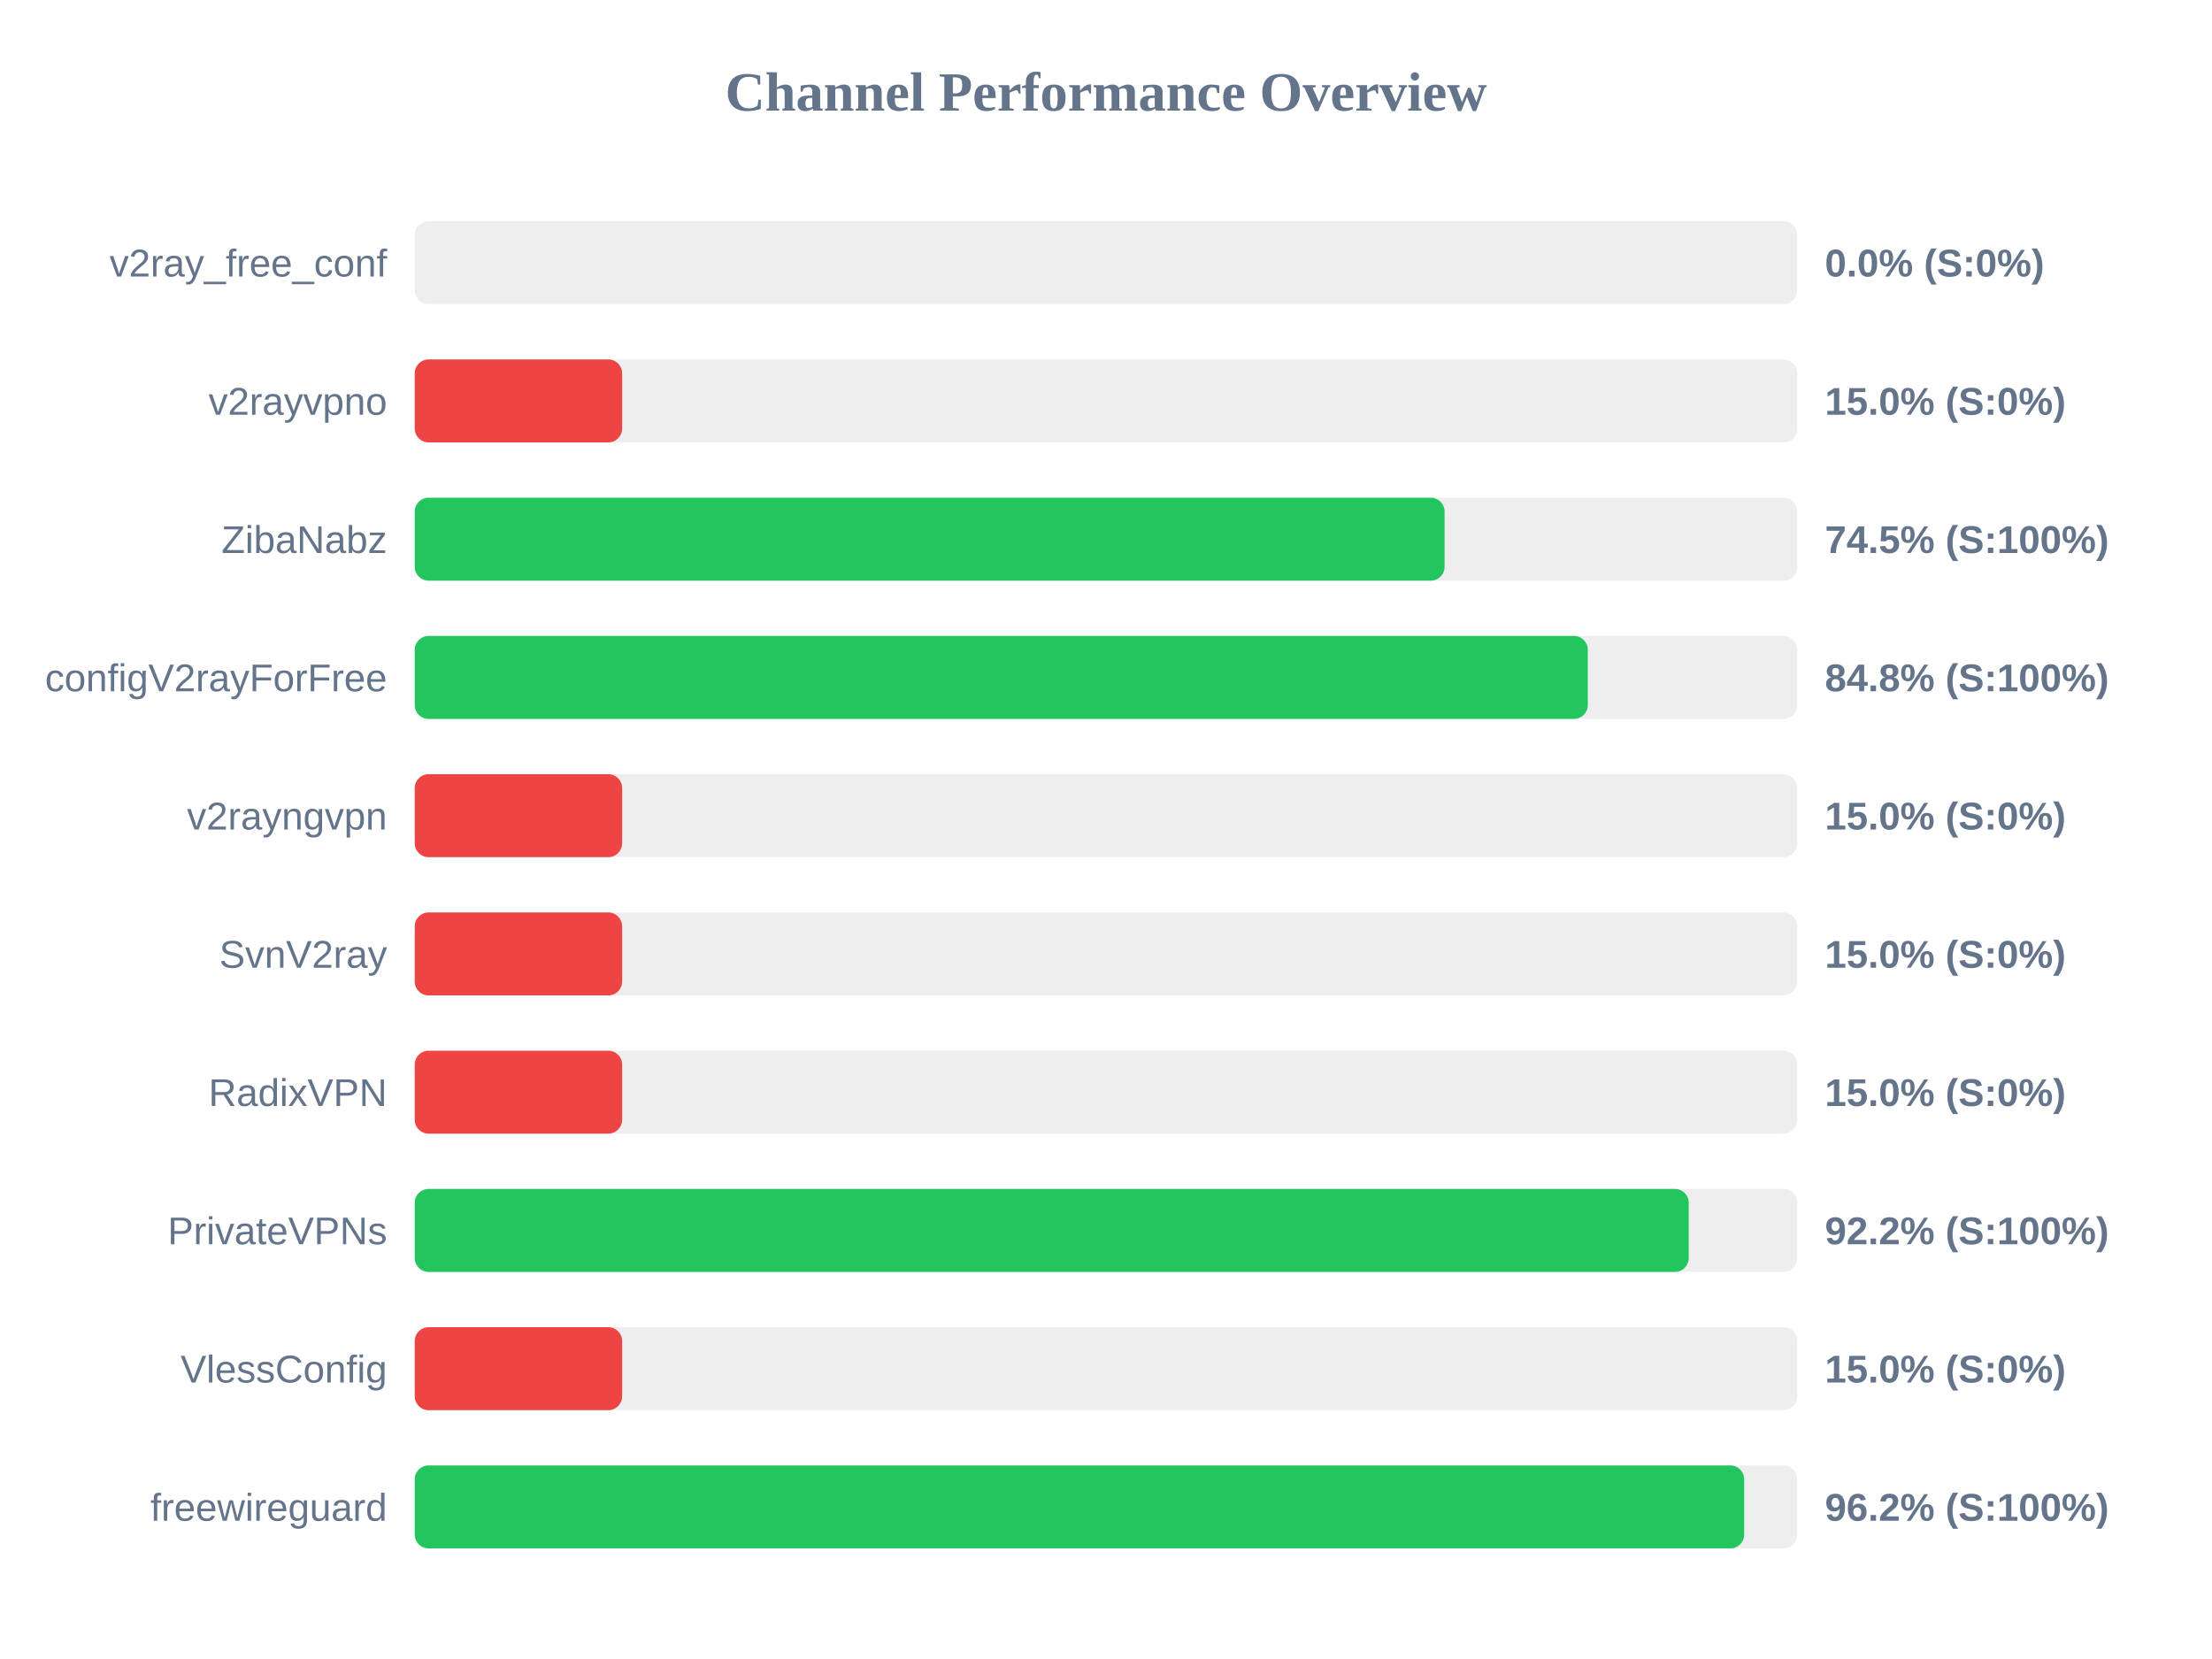
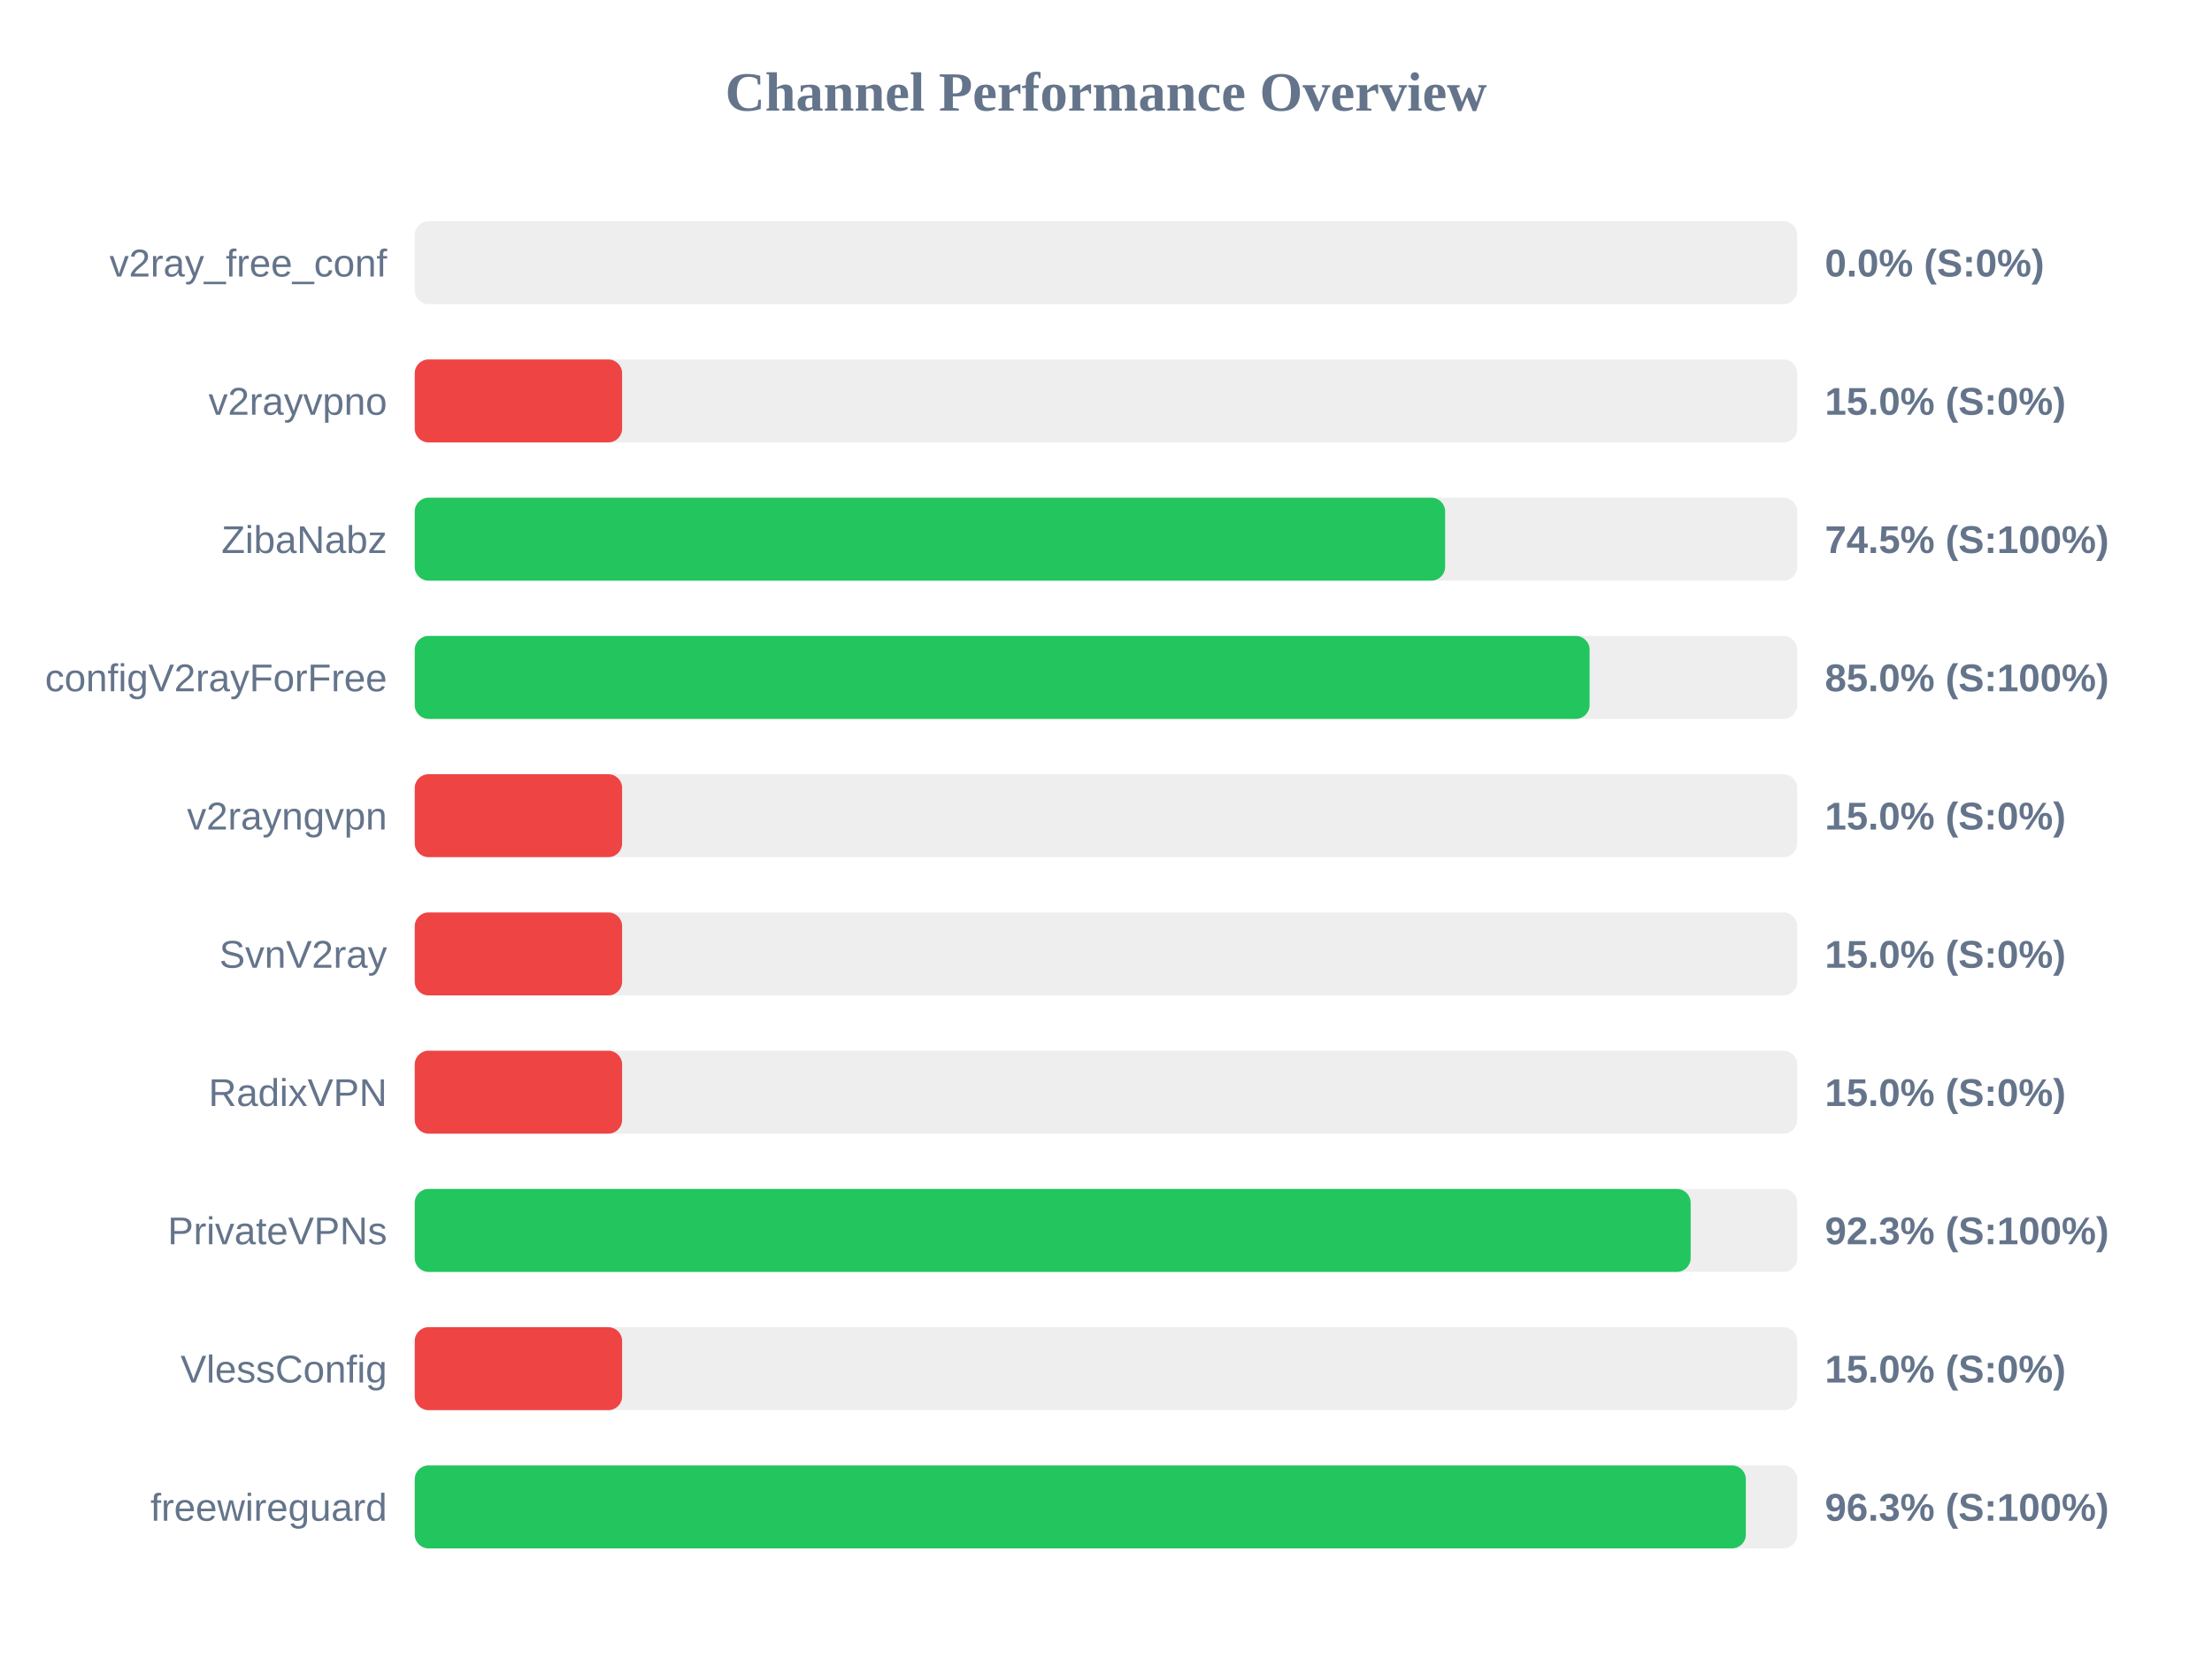
<svg xmlns="http://www.w3.org/2000/svg" width="800" height="600" version="1.1">
  <style>
        .row { font: 14px Arial; fill: #64748b; }
        .score { font: bold 14px Arial; fill: #64748b; }
    </style>
  <text x="400" y="40" text-anchor="middle" font-size="20px" font-weight="bold" fill="#64748b">Channel Performance Overview</text>
  <rect x="150" y="80" width="500" height="30" fill="#eee" rx="5" />
  <rect x="150" y="80" width="0.0" height="30" fill="#ef4444" rx="5" />
  <text x="140" y="100" text-anchor="end" class="row">v2ray_free_conf</text>
  <text x="660" y="100" text-anchor="start" class="score">0.0% (S:0%)</text>
  <rect x="150" y="130" width="500" height="30" fill="#eee" rx="5" />
  <rect x="150" y="130" width="75.0" height="30" fill="#ef4444" rx="5" />
  <text x="140" y="150" text-anchor="end" class="row">v2rayvpno</text>
  <text x="660" y="150" text-anchor="start" class="score">15.0% (S:0%)</text>
  <rect x="150" y="180" width="500" height="30" fill="#eee" rx="5" />
-   <rect x="150" y="180" width="372.45" height="30" fill="#22c55e" rx="5" />
+   <rect x="150" y="180" width="372.65" height="30" fill="#22c55e" rx="5" />
  <text x="140" y="200" text-anchor="end" class="row">ZibaNabz</text>
  <text x="660" y="200" text-anchor="start" class="score">74.5% (S:100%)</text>
  <rect x="150" y="230" width="500" height="30" fill="#eee" rx="5" />
-   <rect x="150" y="230" width="424.25" height="30" fill="#22c55e" rx="5" />
+   <rect x="150" y="230" width="424.9" height="30" fill="#22c55e" rx="5" />
  <text x="140" y="250" text-anchor="end" class="row">configV2rayForFree</text>
-   <text x="660" y="250" text-anchor="start" class="score">84.8% (S:100%)</text>
+   <text x="660" y="250" text-anchor="start" class="score">85.0% (S:100%)</text>
  <rect x="150" y="280" width="500" height="30" fill="#eee" rx="5" />
  <rect x="150" y="280" width="75.0" height="30" fill="#ef4444" rx="5" />
  <text x="140" y="300" text-anchor="end" class="row">v2rayngvpn</text>
  <text x="660" y="300" text-anchor="start" class="score">15.0% (S:0%)</text>
  <rect x="150" y="330" width="500" height="30" fill="#eee" rx="5" />
  <rect x="150" y="330" width="75.0" height="30" fill="#ef4444" rx="5" />
  <text x="140" y="350" text-anchor="end" class="row">SvnV2ray</text>
  <text x="660" y="350" text-anchor="start" class="score">15.0% (S:0%)</text>
  <rect x="150" y="380" width="500" height="30" fill="#eee" rx="5" />
  <rect x="150" y="380" width="75.0" height="30" fill="#ef4444" rx="5" />
  <text x="140" y="400" text-anchor="end" class="row">RadixVPN</text>
  <text x="660" y="400" text-anchor="start" class="score">15.0% (S:0%)</text>
  <rect x="150" y="430" width="500" height="30" fill="#eee" rx="5" />
-   <rect x="150" y="430" width="460.75" height="30" fill="#22c55e" rx="5" />
+   <rect x="150" y="430" width="461.45" height="30" fill="#22c55e" rx="5" />
  <text x="140" y="450" text-anchor="end" class="row">PrivateVPNs</text>
-   <text x="660" y="450" text-anchor="start" class="score">92.2% (S:100%)</text>
+   <text x="660" y="450" text-anchor="start" class="score">92.3% (S:100%)</text>
  <rect x="150" y="480" width="500" height="30" fill="#eee" rx="5" />
  <rect x="150" y="480" width="75.0" height="30" fill="#ef4444" rx="5" />
  <text x="140" y="500" text-anchor="end" class="row">VlessConfig</text>
  <text x="660" y="500" text-anchor="start" class="score">15.0% (S:0%)</text>
  <rect x="150" y="530" width="500" height="30" fill="#eee" rx="5" />
-   <rect x="150" y="530" width="480.8" height="30" fill="#22c55e" rx="5" />
+   <rect x="150" y="530" width="481.4" height="30" fill="#22c55e" rx="5" />
  <text x="140" y="550" text-anchor="end" class="row">freewireguard</text>
-   <text x="660" y="550" text-anchor="start" class="score">96.2% (S:100%)</text>
+   <text x="660" y="550" text-anchor="start" class="score">96.3% (S:100%)</text>
</svg>
